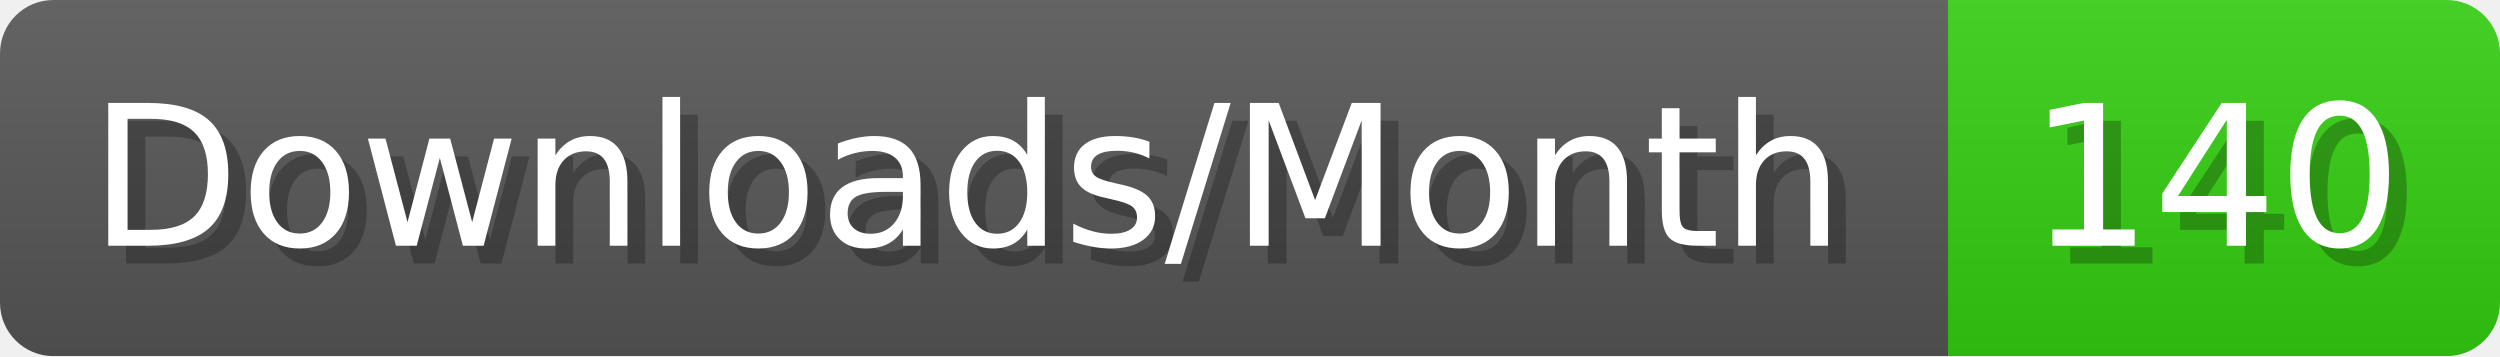
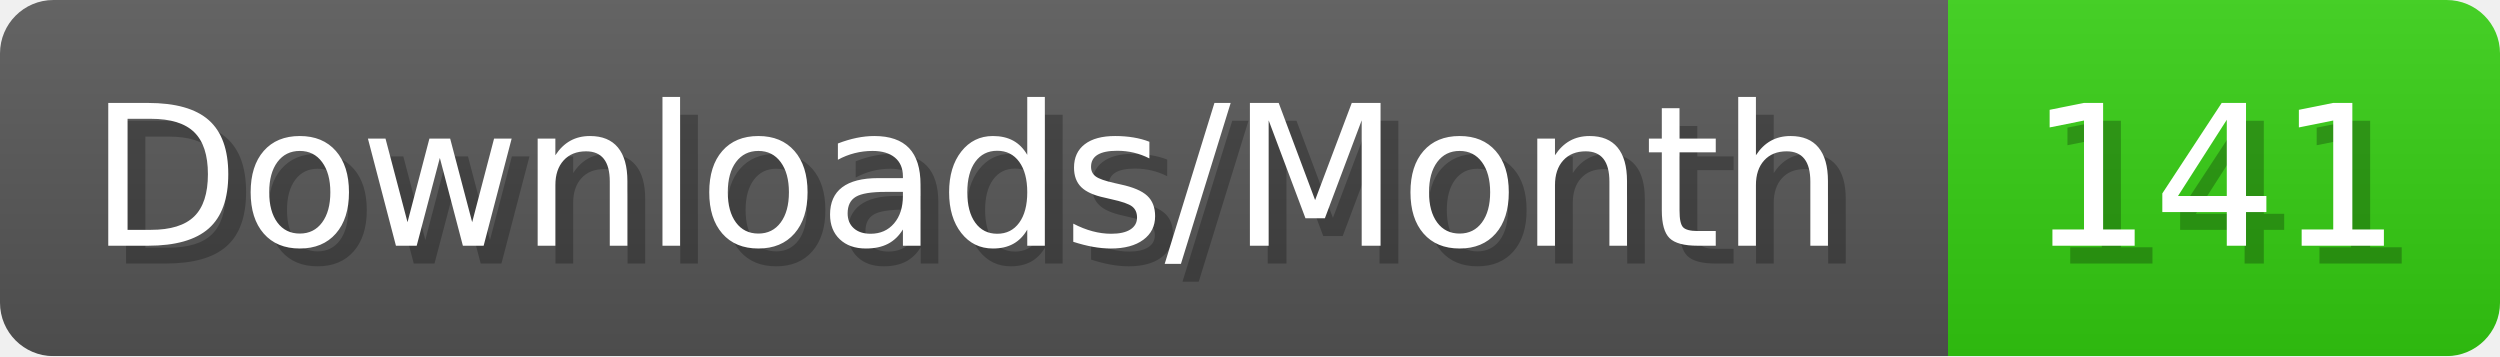
- <svg xmlns="http://www.w3.org/2000/svg" width="140.4" height="20" viewBox="0 0 1404 200" role="img" aria-label="Downloads/Month: 140">
+ <svg xmlns="http://www.w3.org/2000/svg" width="140.4" height="20" viewBox="0 0 1404 200" role="img" aria-label="Downloads/Month: 141">
  <linearGradient id="YlXUI" x2="0" y2="100%">
    <stop offset="0" stop-opacity=".1" stop-color="#EEE" />
    <stop offset="1" stop-opacity=".1" />
  </linearGradient>
  <mask id="JHhop">
    <rect width="1404" height="200" rx="30" fill="#FFF" />
  </mask>
  <g mask="url(#JHhop)">
    <rect width="1094" height="200" fill="#555" />
    <rect width="310" height="200" fill="#3C1" x="1094" />
    <rect width="1404" height="200" fill="url(#YlXUI)" />
  </g>
  <g aria-hidden="true" fill="#fff" text-anchor="start" font-family="Verdana,DejaVu Sans,sans-serif" font-size="110">
    <text x="60" y="148" textLength="994" fill="#000" opacity="0.25">Downloads/Month</text>
    <text x="50" y="138" textLength="994">Downloads/Month</text>
-     <text x="1149" y="148" textLength="210" fill="#000" opacity="0.25">140</text>
-     <text x="1139" y="138" textLength="210">140</text>
+     <text x="1149" y="148" textLength="210" fill="#000" opacity="0.25">141</text>
+     <text x="1139" y="138" textLength="210">141</text>
  </g>
</svg>
